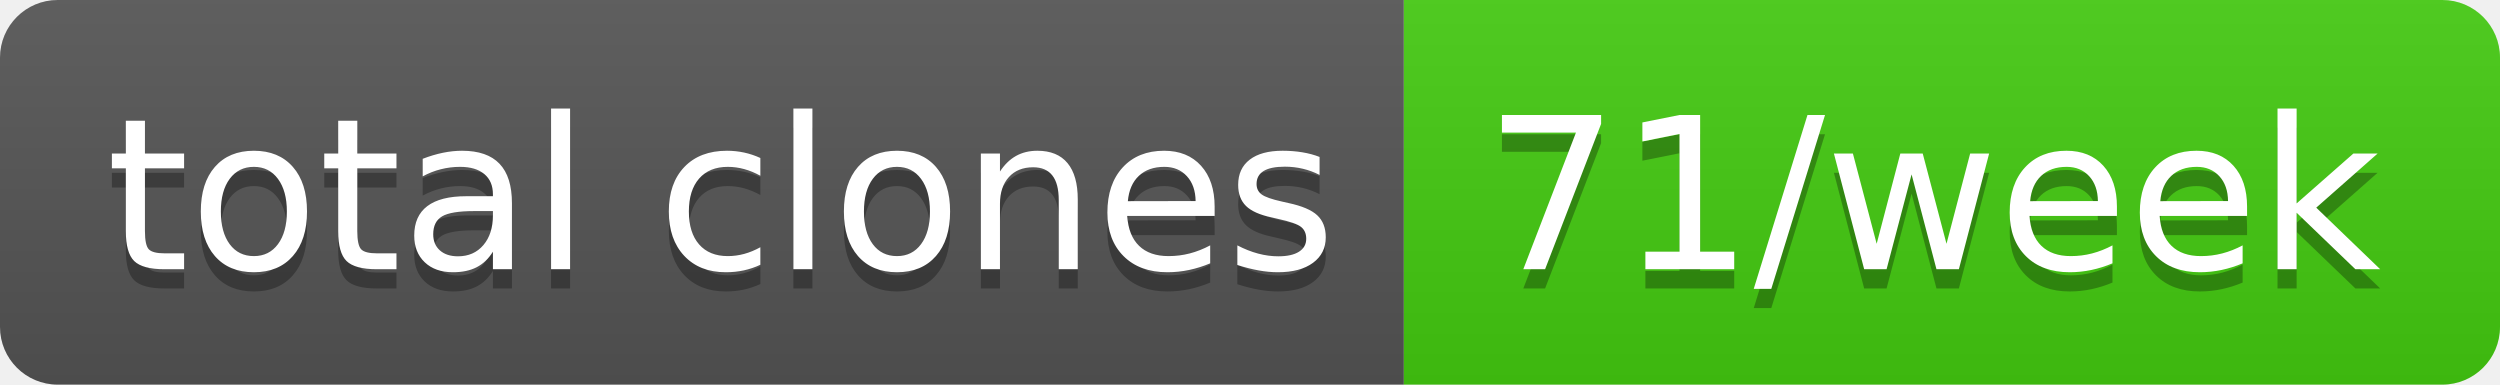
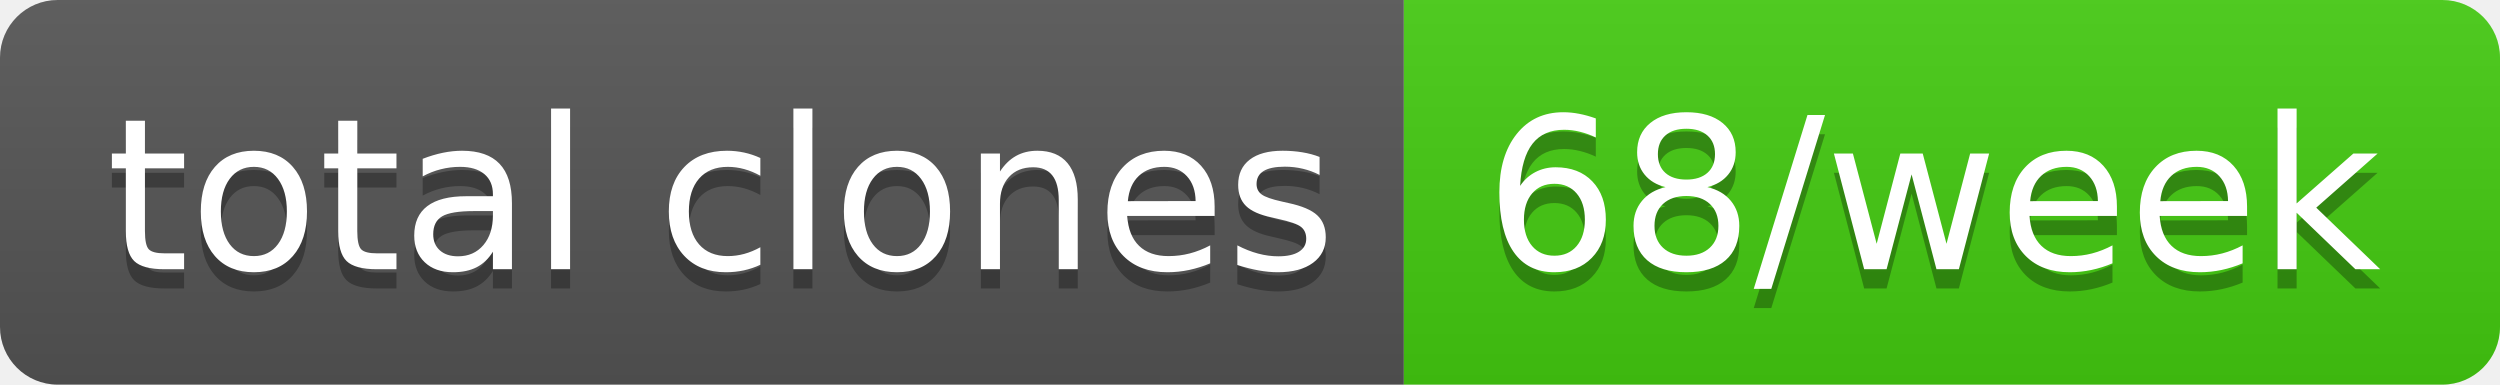
- <svg xmlns="http://www.w3.org/2000/svg" width="130" height="20" role="img" aria-label="total clones: 71/week">
+ <svg xmlns="http://www.w3.org/2000/svg" width="130" height="20" role="img" aria-label="total clones: 68/week">
  <linearGradient id="s" x2="0" y2="100%">
    <stop offset="0" stop-color="#bbb" stop-opacity=".1" />
    <stop offset="1" stop-opacity=".1" />
  </linearGradient>
  <clipPath id="r">
    <rect width="130" height="20" rx="3" fill="#fff" />
  </clipPath>
  <g clip-path="url(#r)">
    <rect width="73" height="20" fill="#555" />
    <rect x="73" width="57" height="20" fill="#4c1" />
    <rect width="130" height="20" fill="url(#s)" />
  </g>
  <g fill="#fff" text-anchor="middle" font-family="Verdana,Geneva,DejaVu Sans,sans-serif" text-rendering="geometricPrecision" font-size="110">
    <text aria-hidden="true" x="375" y="150" fill="#010101" fill-opacity=".3" transform="scale(.1)" textLength="630">total clones</text>
    <text x="375" y="140" transform="scale(.1)" fill="#fff" textLength="630">total clones</text>
-     <text aria-hidden="true" x="1005" y="150" fill="#010101" fill-opacity=".3" transform="scale(.1)" textLength="470">71/week</text>
-     <text x="1005" y="140" transform="scale(.1)" fill="#fff" textLength="470">71/week</text>
+     <text aria-hidden="true" x="1005" y="150" fill="#010101" fill-opacity=".3" transform="scale(.1)" textLength="470">68/week</text>
+     <text x="1005" y="140" transform="scale(.1)" fill="#fff" textLength="470">68/week</text>
  </g>
</svg>
